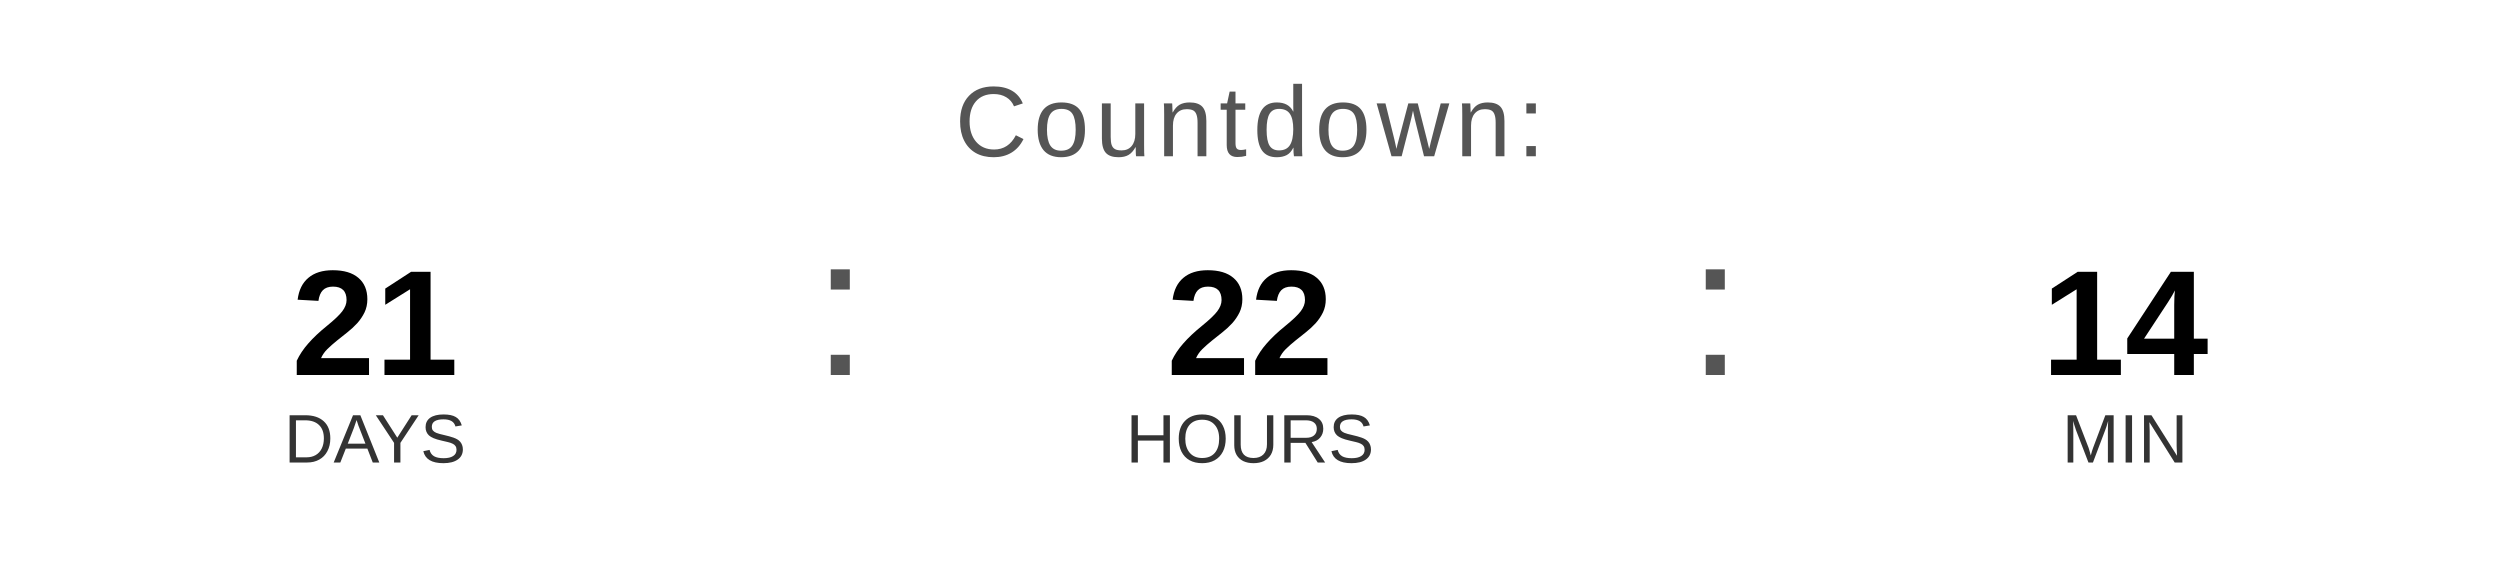
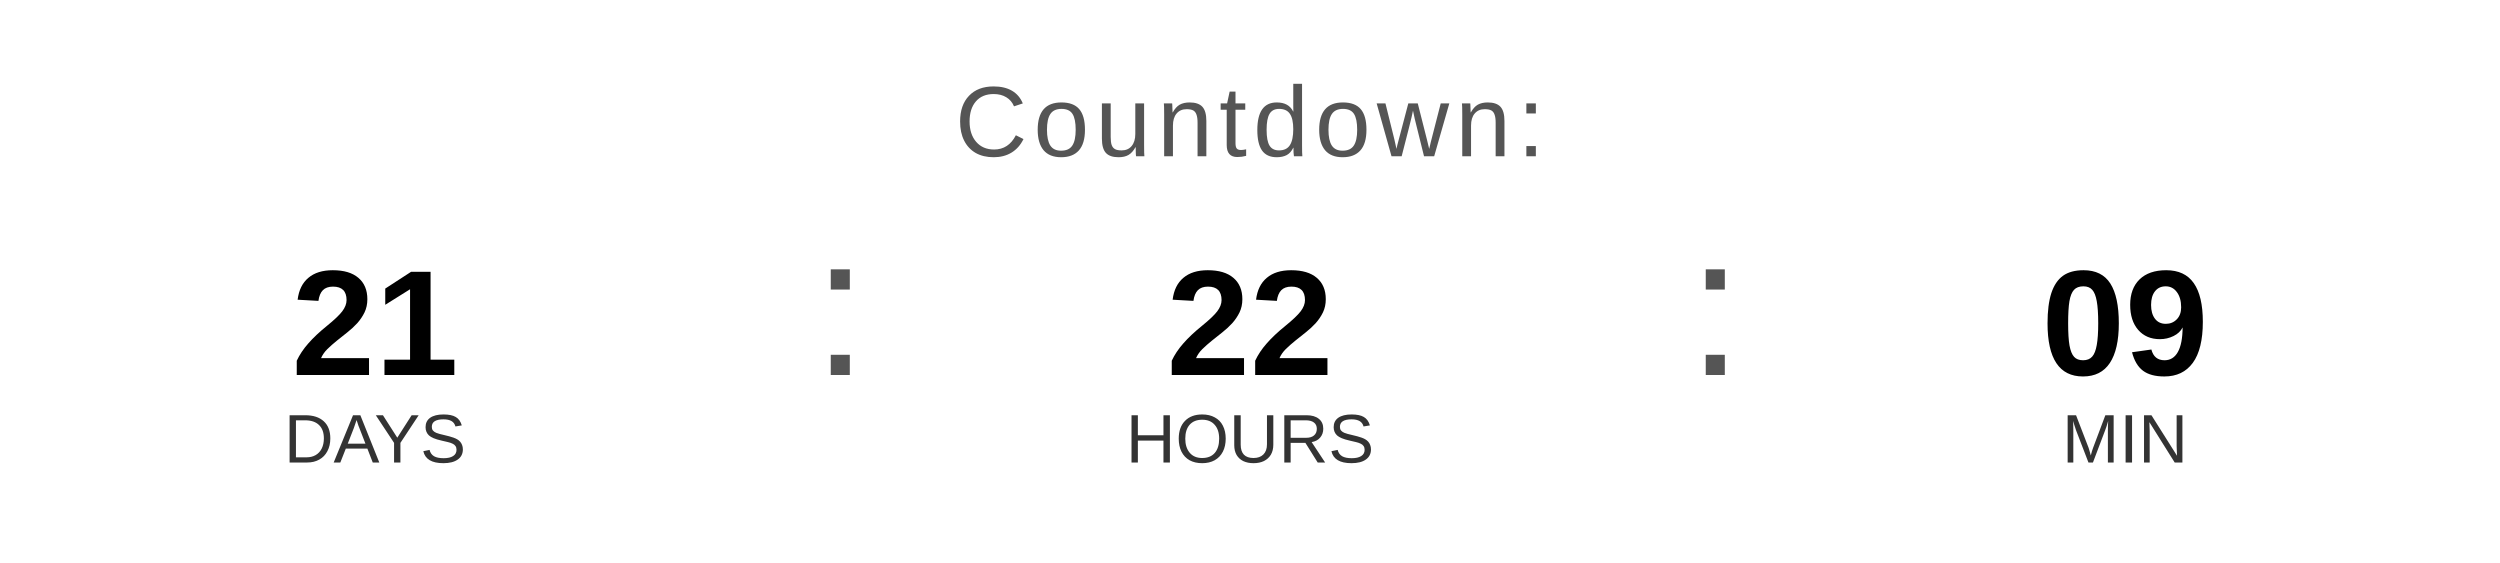
<svg xmlns="http://www.w3.org/2000/svg" width="400" height="90" viewBox="0 0 400 90">
  <text x="200" y="25" font-family="Arial, Helvetica, sans-serif" font-size="16" fill="#555555" text-anchor="middle" letter-spacing="1">
    Countdown:
  </text>
  <text x="60" y="60" font-family="Arial, Helvetica, sans-serif" font-size="24" font-weight="bold" fill="#000000" text-anchor="middle">21</text>
  <text x="60" y="74" font-family="Arial, Helvetica, sans-serif" font-size="11" fill="#333333" text-anchor="middle">DAYS</text>
  <text x="130" y="60" font-family="Arial, sans-serif" font-size="32" fill="#555555">:</text>
  <text x="200" y="60" font-family="Arial, Helvetica, sans-serif" font-size="24" font-weight="bold" fill="#000000" text-anchor="middle">22</text>
  <text x="200" y="74" font-family="Arial, Helvetica, sans-serif" font-size="11" fill="#333333" text-anchor="middle">HOURS</text>
  <text x="270" y="60" font-family="Arial, sans-serif" font-size="32" fill="#555555">:</text>
-   <text x="340" y="60" font-family="Arial, Helvetica, sans-serif" font-size="24" font-weight="bold" fill="#000000" text-anchor="middle">14</text>
+   <text x="340" y="60" font-family="Arial, Helvetica, sans-serif" font-size="24" font-weight="bold" fill="#000000" text-anchor="middle">09</text>
  <text x="340" y="74" font-family="Arial, Helvetica, sans-serif" font-size="11" fill="#333333" text-anchor="middle">MIN</text>
</svg>
